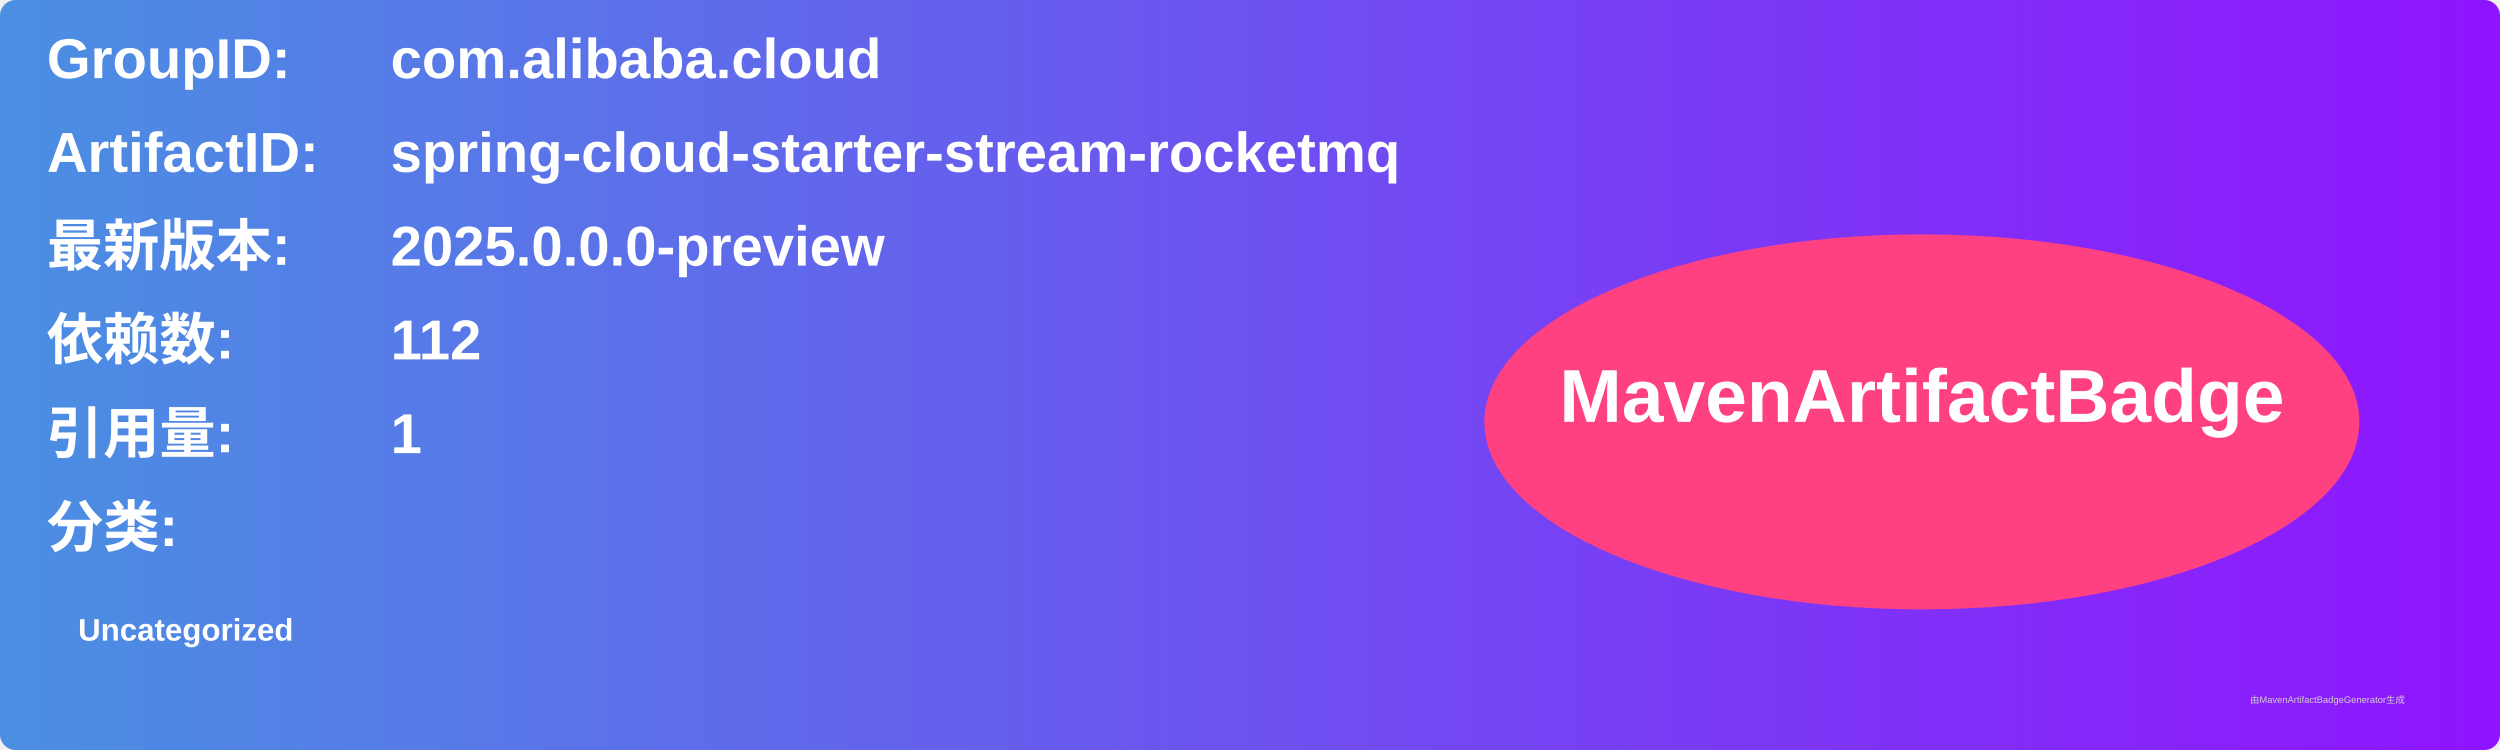
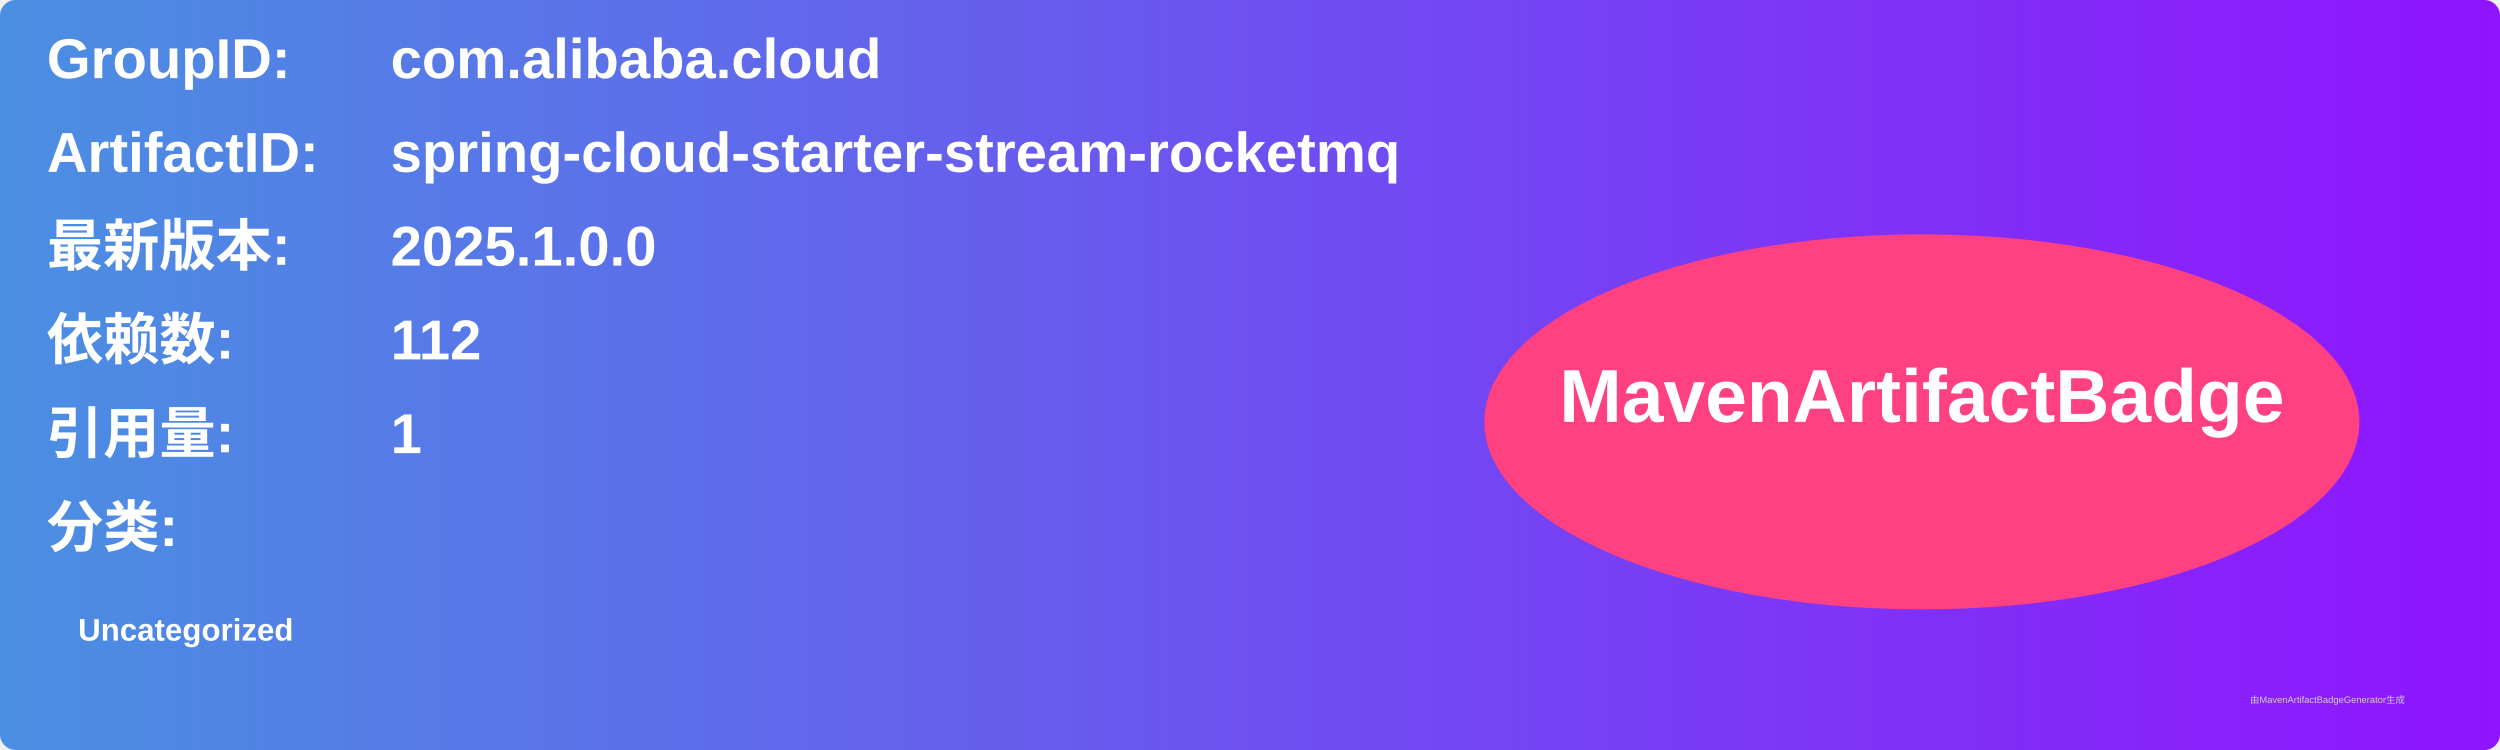
<svg xmlns="http://www.w3.org/2000/svg" width="800" height="240" viewBox="0 0 800 240">
  <linearGradient id="grad" x1="0%" y1="0%" x2="100%" y2="0%">
    <stop offset="0%" stop-color="#4a90e2" />
    <stop offset="100%" stop-color="#9013fe" />
  </linearGradient>
  <rect width="100%" height="100%" rx="5" ry="5" fill="url(#grad)" />
  <g transform="translate(15, 15)">
    <text x="0" y="10" font-family="Arial" font-size="18" fill="white" font-weight="bold" width="260">GroupID:</text>
    <text x="110" y="10" font-family="Arial" font-size="18" fill="white" font-weight="bold" width="460">com.alibaba.cloud</text>
    <text x="0" y="40" font-family="Arial" font-size="18" fill="white" font-weight="bold" width="260">ArtifactID:</text>
    <text x="110" y="40" font-family="Arial" font-size="18" fill="white" font-weight="bold" width="460">spring-cloud-starter-stream-rocketmq</text>
    <text x="0" y="70" font-family="Arial" font-size="18" fill="white" font-weight="bold">最新版本:</text>
    <text x="110" y="70" font-family="Arial" font-size="18" fill="white" font-weight="bold">
-       <tspan font-weight="bold">2025.0.0.0-preview</tspan>
+       <tspan font-weight="bold">2025.1.0.0</tspan>
    </text>
    <text x="0" y="100" font-family="Arial" font-size="18" fill="white" font-weight="bold">依赖数: </text>
    <text x="110" y="100" font-family="Arial" font-size="18" fill="white">
      <tspan font-weight="bold">112</tspan>
    </text>
    <text x="0" y="130" font-family="Arial" font-size="18" fill="white" font-weight="bold">引用量: </text>
    <text x="110" y="130" font-family="Arial" font-size="18" fill="white">
      <tspan font-weight="bold">1</tspan>
    </text>
    <text x="0" y="160" font-family="Arial" font-size="18" fill="white" font-weight="bold">分类:</text>
    <text x="10" y="190" font-family="Arial" font-size="10" fill="white">
      <tspan font-weight="bold">Uncategorized</tspan>
    </text>
    <ellipse cx="600" cy="120" rx="140" ry="60" fill="#ff4081" />
    <text x="600" y="120" text-anchor="middle" font-family="Arial" font-size="24" fill="white" font-weight="bold">MavenArtifactBadge</text>
  </g>
  <text x="720" y="225" font-family="Arial" font-size="3" fill="#d0d0d0">由MavenArtifactBadgeGenerator生成</text>
</svg>
